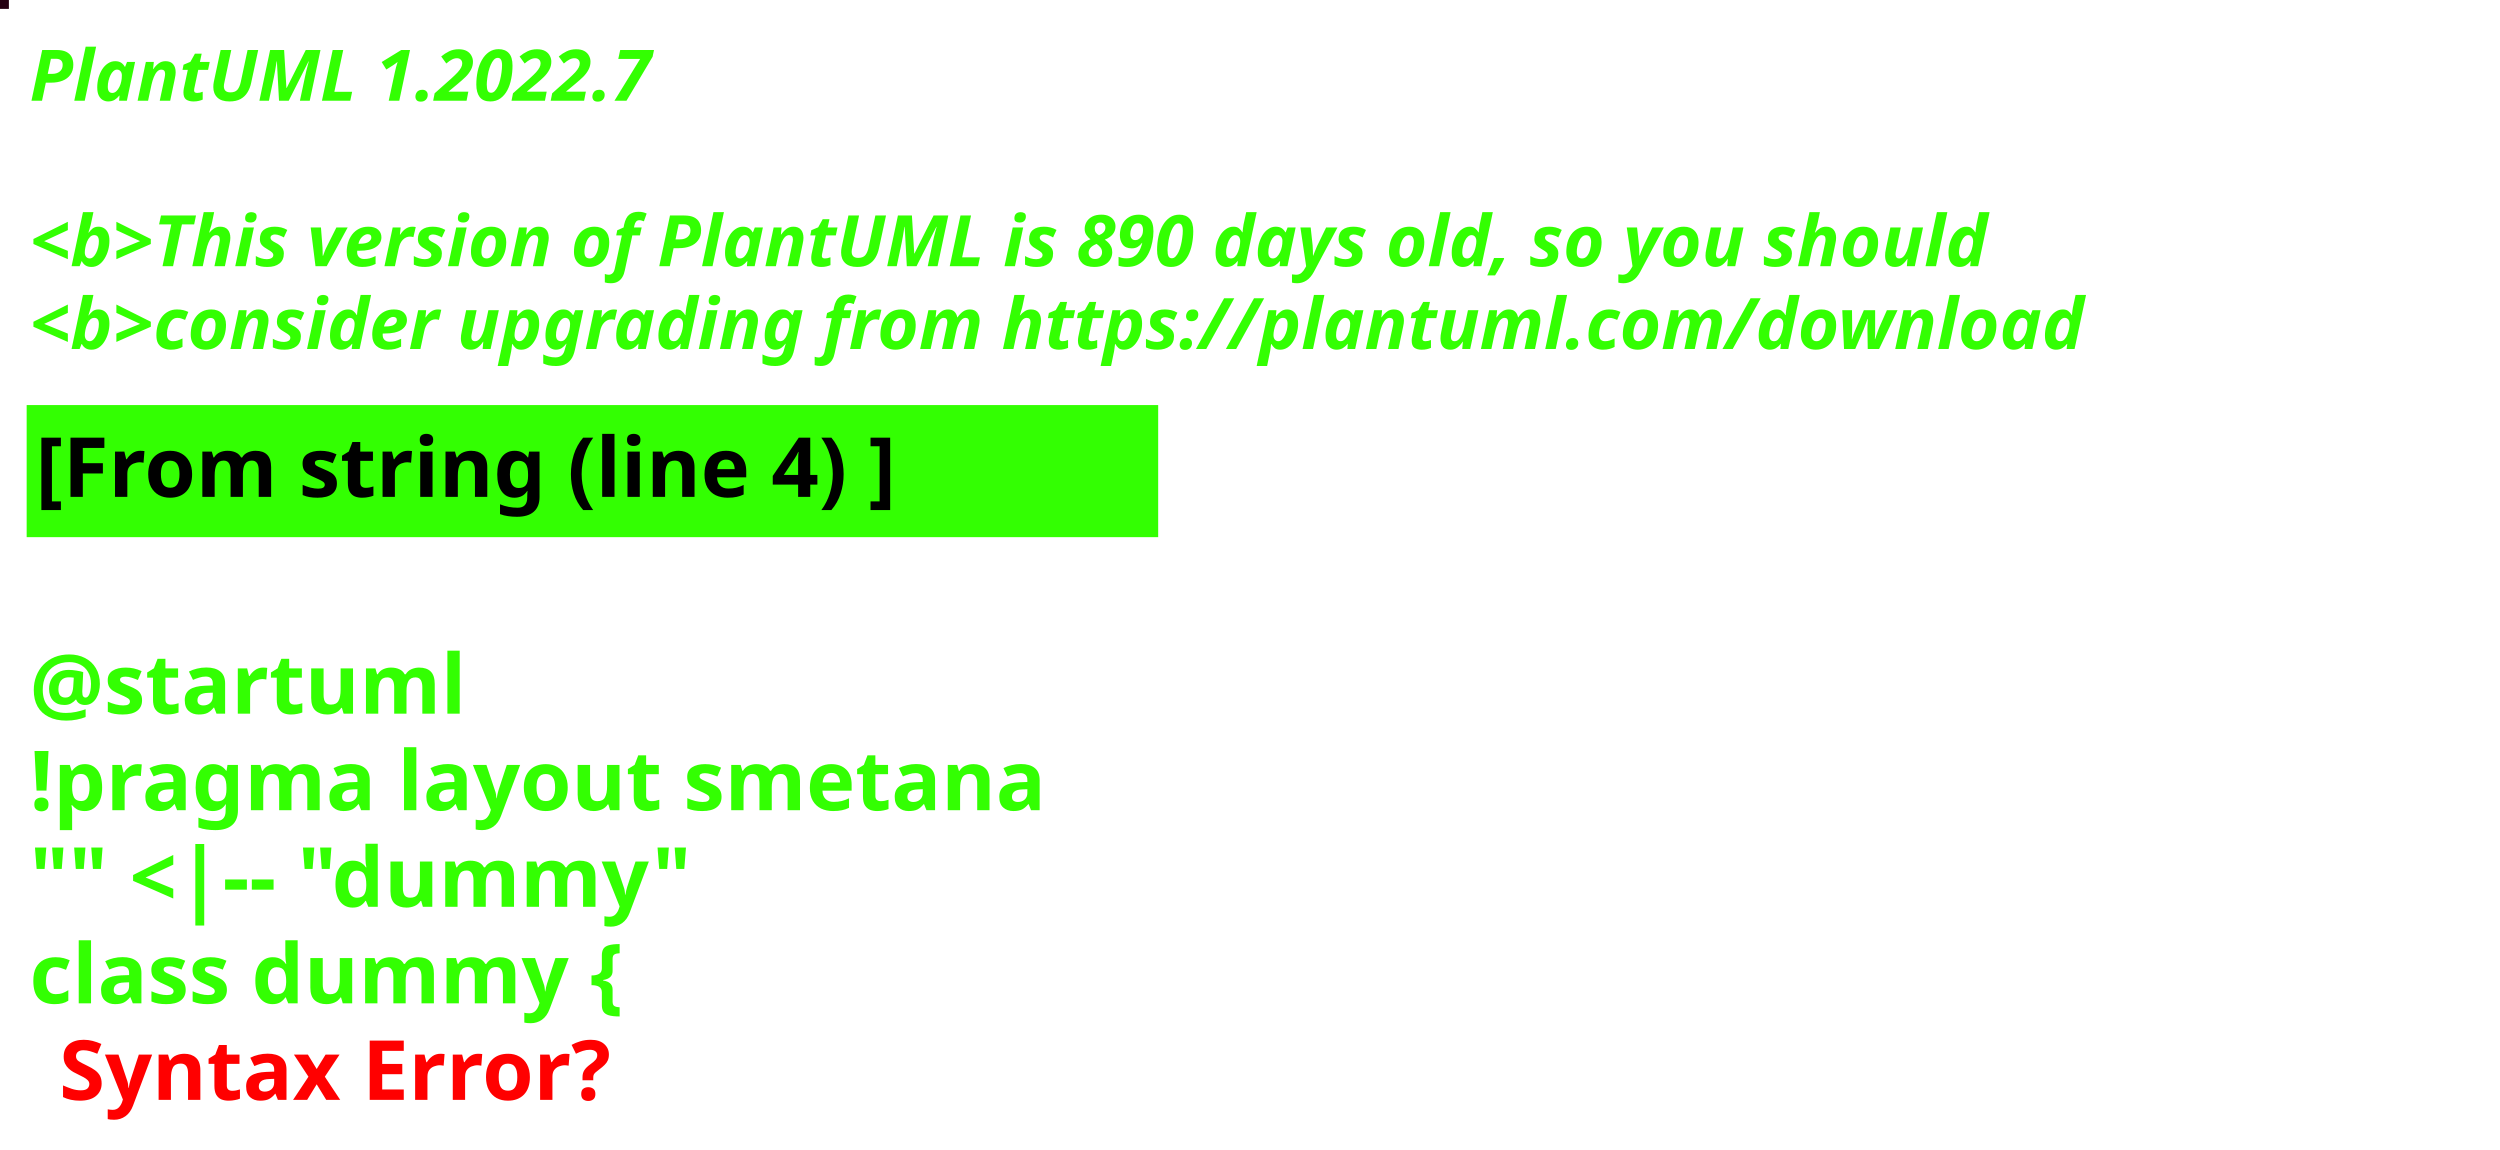
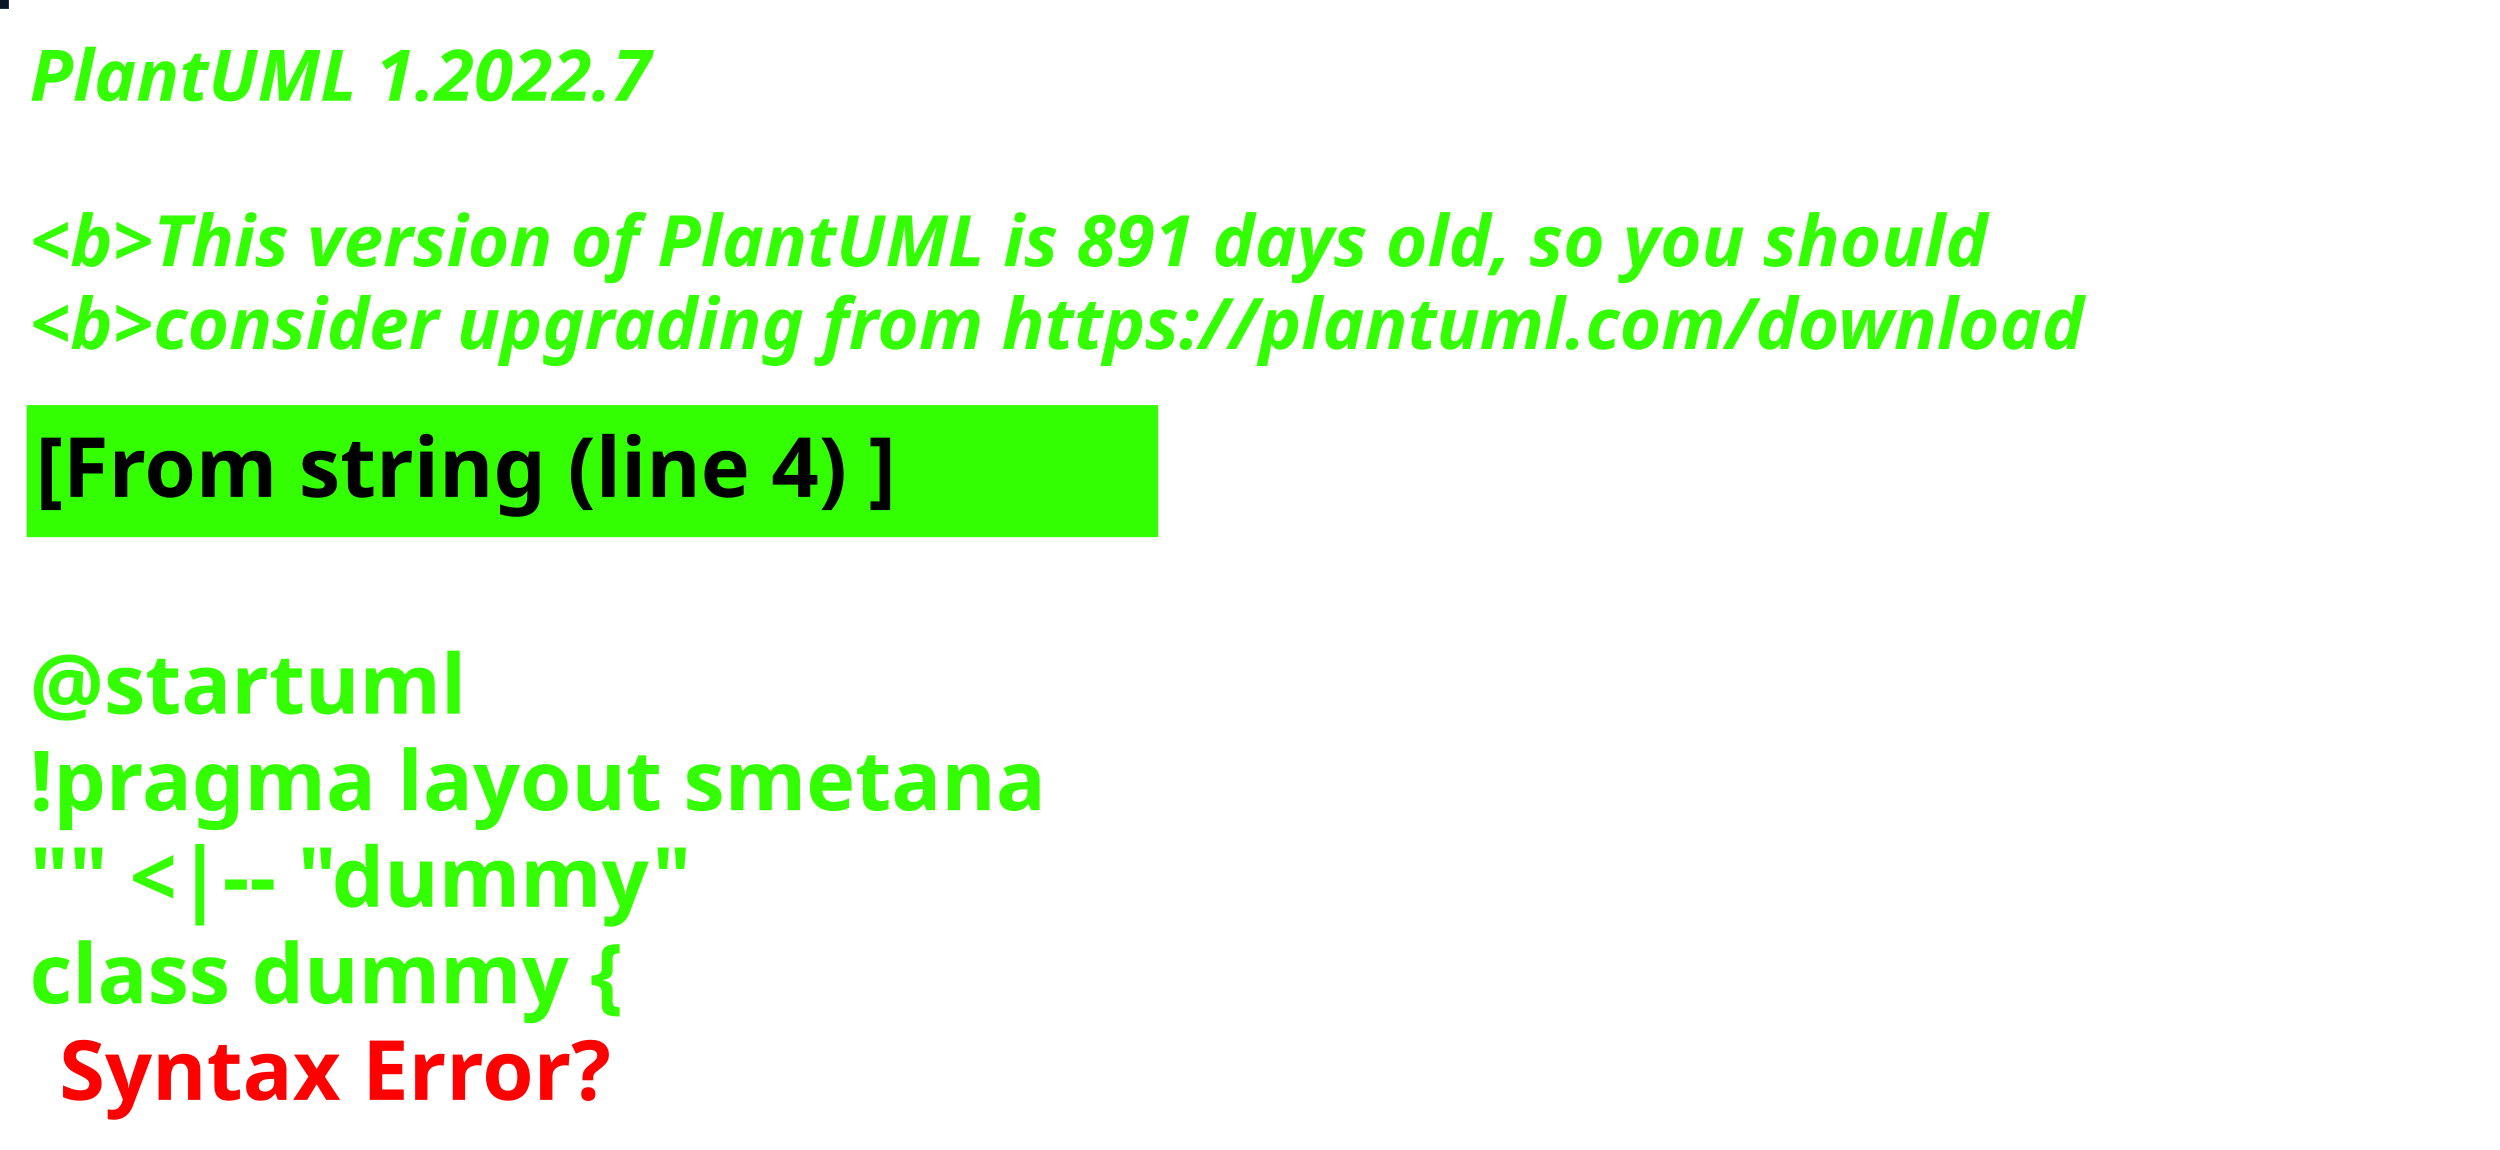
<svg xmlns="http://www.w3.org/2000/svg" contentStyleType="text/css" height="194px" preserveAspectRatio="none" style="width:422px;height:194px;background:#000000;" version="1.1" viewBox="0 0 422 194" width="422px" zoomAndPan="magnify">
  <defs />
  <g>
-     <rect fill="#250012" height="1" style="stroke:#250012;stroke-width:1.0;" width="1" x="0" y="0" />
+     <rect fill="#071625" height="1" style="stroke:#071625;stroke-width:1.0;" width="1" x="0" y="0" />
    <text fill="#33FF02" font-family="sans-serif" font-size="12" font-style="italic" font-weight="bold" lengthAdjust="spacing" textLength="127" x="5" y="17">PlantUML 1.2022.7</text>
    <text fill="#33FF02" font-family="sans-serif" font-size="12" font-style="italic" font-weight="bold" lengthAdjust="spacing" textLength="4" x="5" y="30.969"> </text>
-     <text fill="#33FF02" font-family="sans-serif" font-size="12" font-style="italic" font-weight="bold" lengthAdjust="spacing" textLength="399" x="5" y="44.938">&lt;b&gt;This version of PlantUML is 890 days old, so you should</text>
+     <text fill="#33FF02" font-family="sans-serif" font-size="12" font-style="italic" font-weight="bold" lengthAdjust="spacing" textLength="399" x="5" y="44.938">&lt;b&gt;This version of PlantUML is 891 days old, so you should</text>
    <text fill="#33FF02" font-family="sans-serif" font-size="12" font-style="italic" font-weight="bold" lengthAdjust="spacing" textLength="408" x="5" y="58.906">&lt;b&gt;consider upgrading from https://plantuml.com/download</text>
    <rect fill="#33FF02" height="21.297" style="stroke:#33FF02;stroke-width:1.0;" width="190" x="5" y="68.875" />
    <text fill="#000000" font-family="sans-serif" font-size="14" font-weight="bold" lengthAdjust="spacing" textLength="168" x="6" y="83.875">[From string (line 4) ]</text>
    <text fill="#33FF02" font-family="sans-serif" font-size="14" font-weight="bold" lengthAdjust="spacing" textLength="5" x="5" y="104.172"> </text>
    <text fill="#33FF02" font-family="sans-serif" font-size="14" font-weight="bold" lengthAdjust="spacing" textLength="79" x="5" y="120.469">@startuml</text>
    <text fill="#33FF02" font-family="sans-serif" font-size="14" font-weight="bold" lengthAdjust="spacing" textLength="190" x="5" y="136.766">!pragma layout smetana</text>
    <text fill="#33FF02" font-family="sans-serif" font-size="14" font-weight="bold" lengthAdjust="spacing" textLength="124" x="5" y="153.062">"" &lt;|-- "dummy"</text>
    <text fill="#33FF02" font-family="sans-serif" font-size="14" font-weight="bold" lengthAdjust="spacing" text-decoration="wavy underline" textLength="117" x="5" y="169.359">class dummy {</text>
    <text fill="#FF0000" font-family="sans-serif" font-size="14" font-weight="bold" lengthAdjust="spacing" textLength="106" x="10" y="185.656">Syntax Error?</text>
  </g>
</svg>
